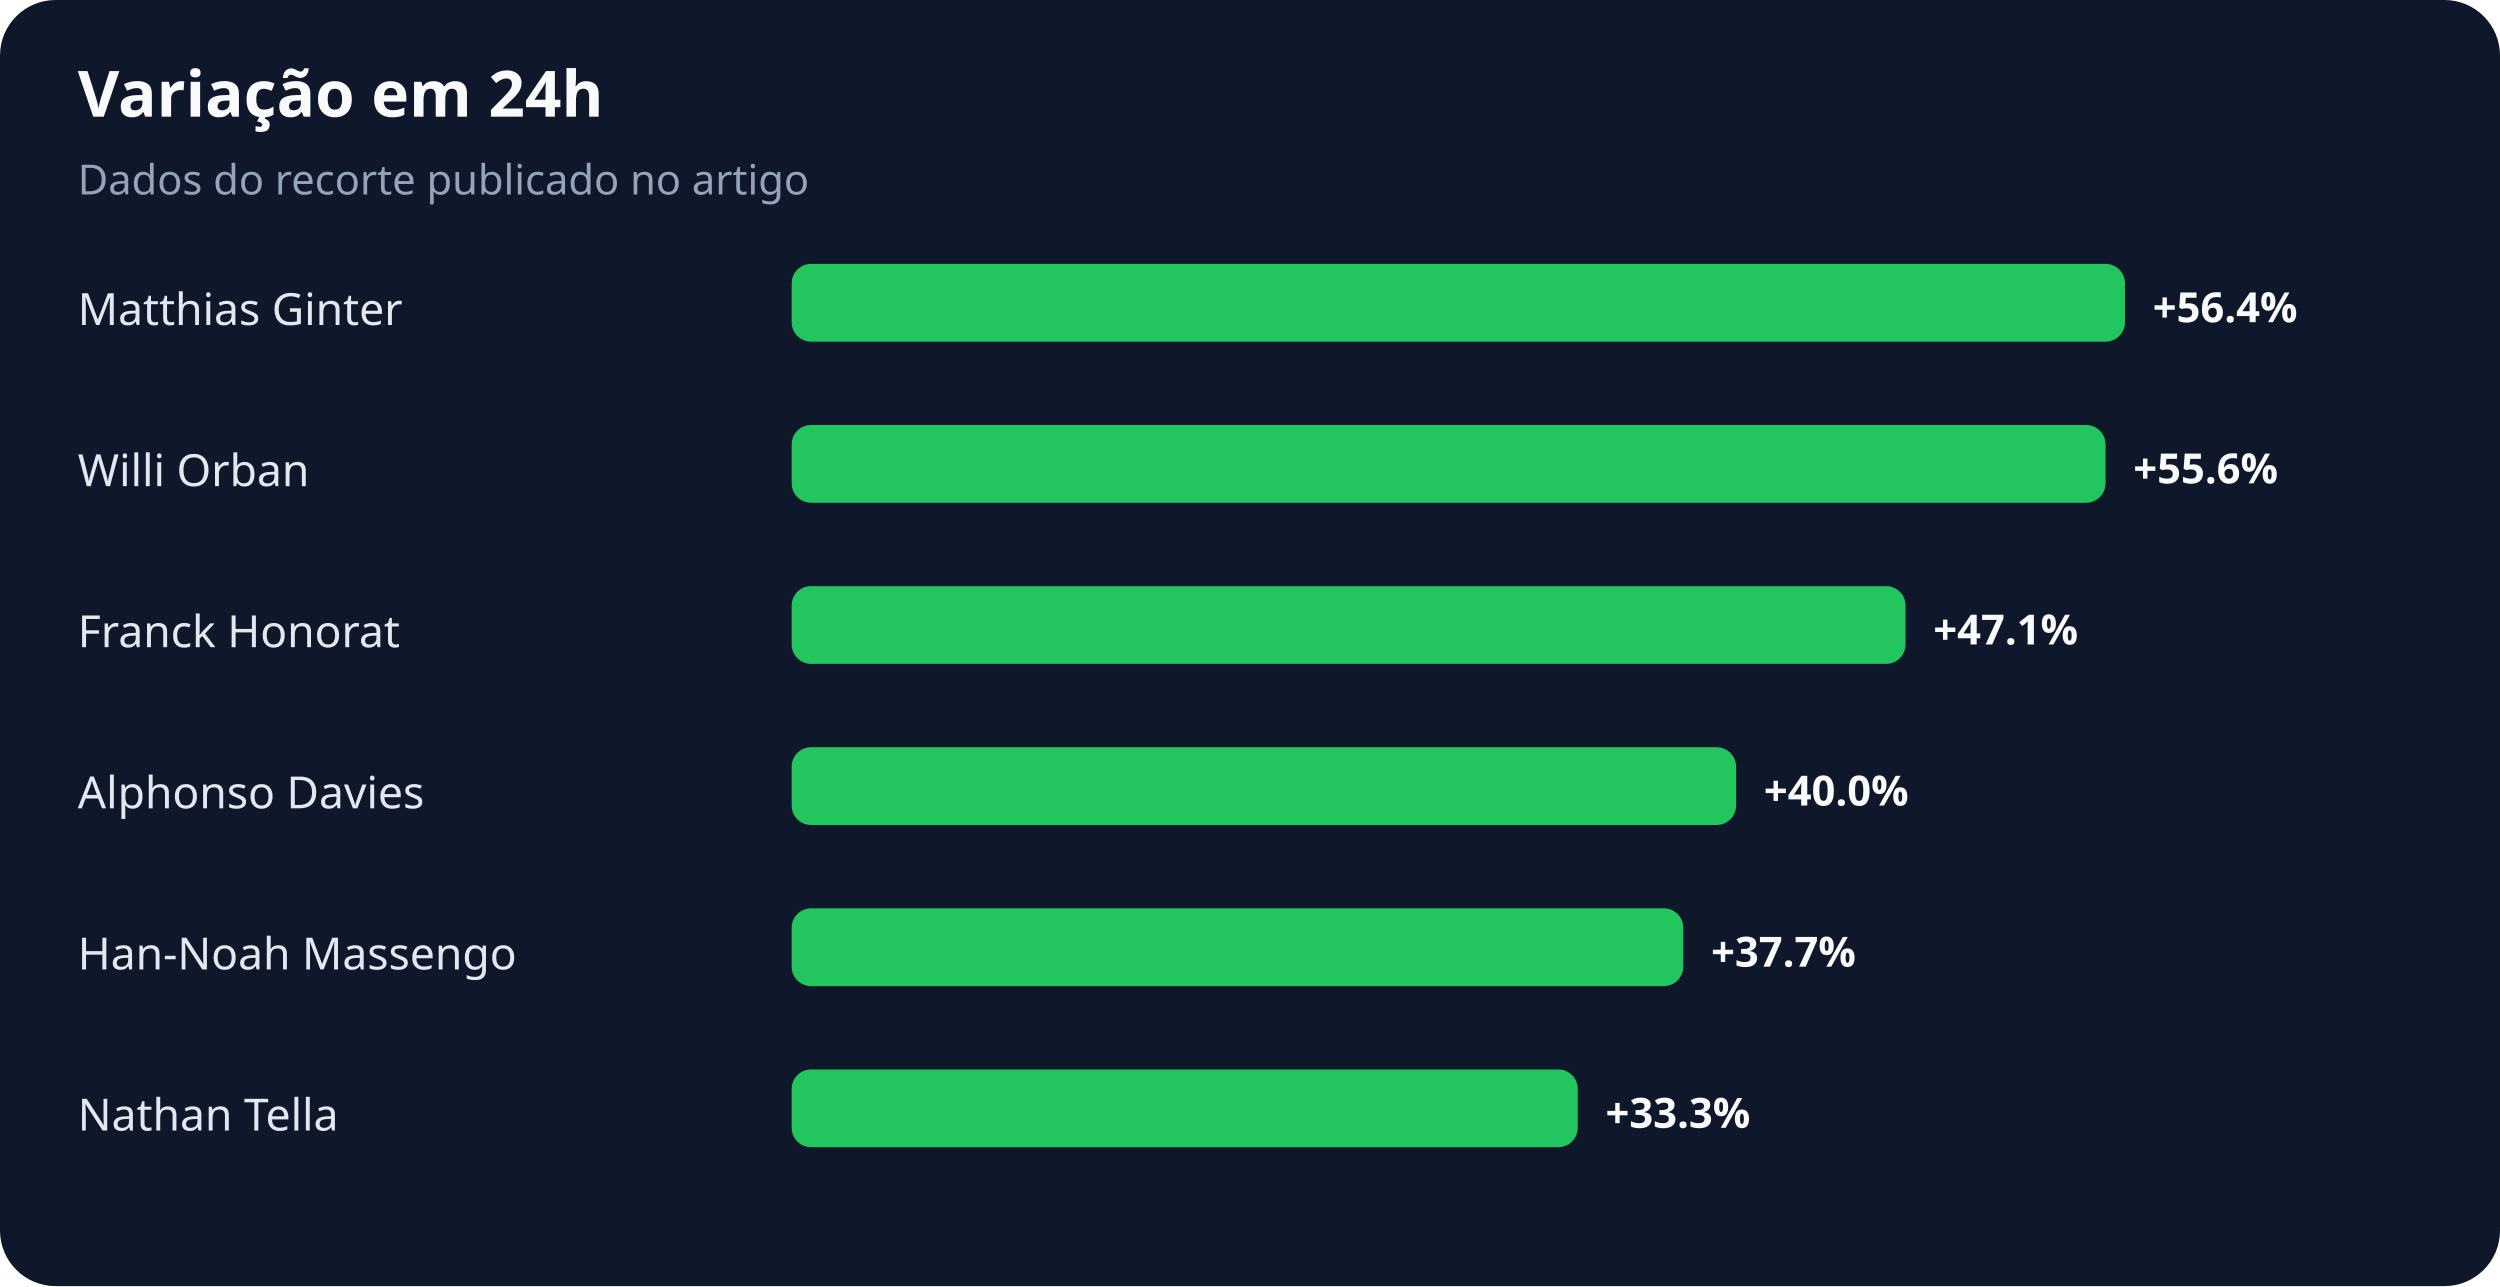
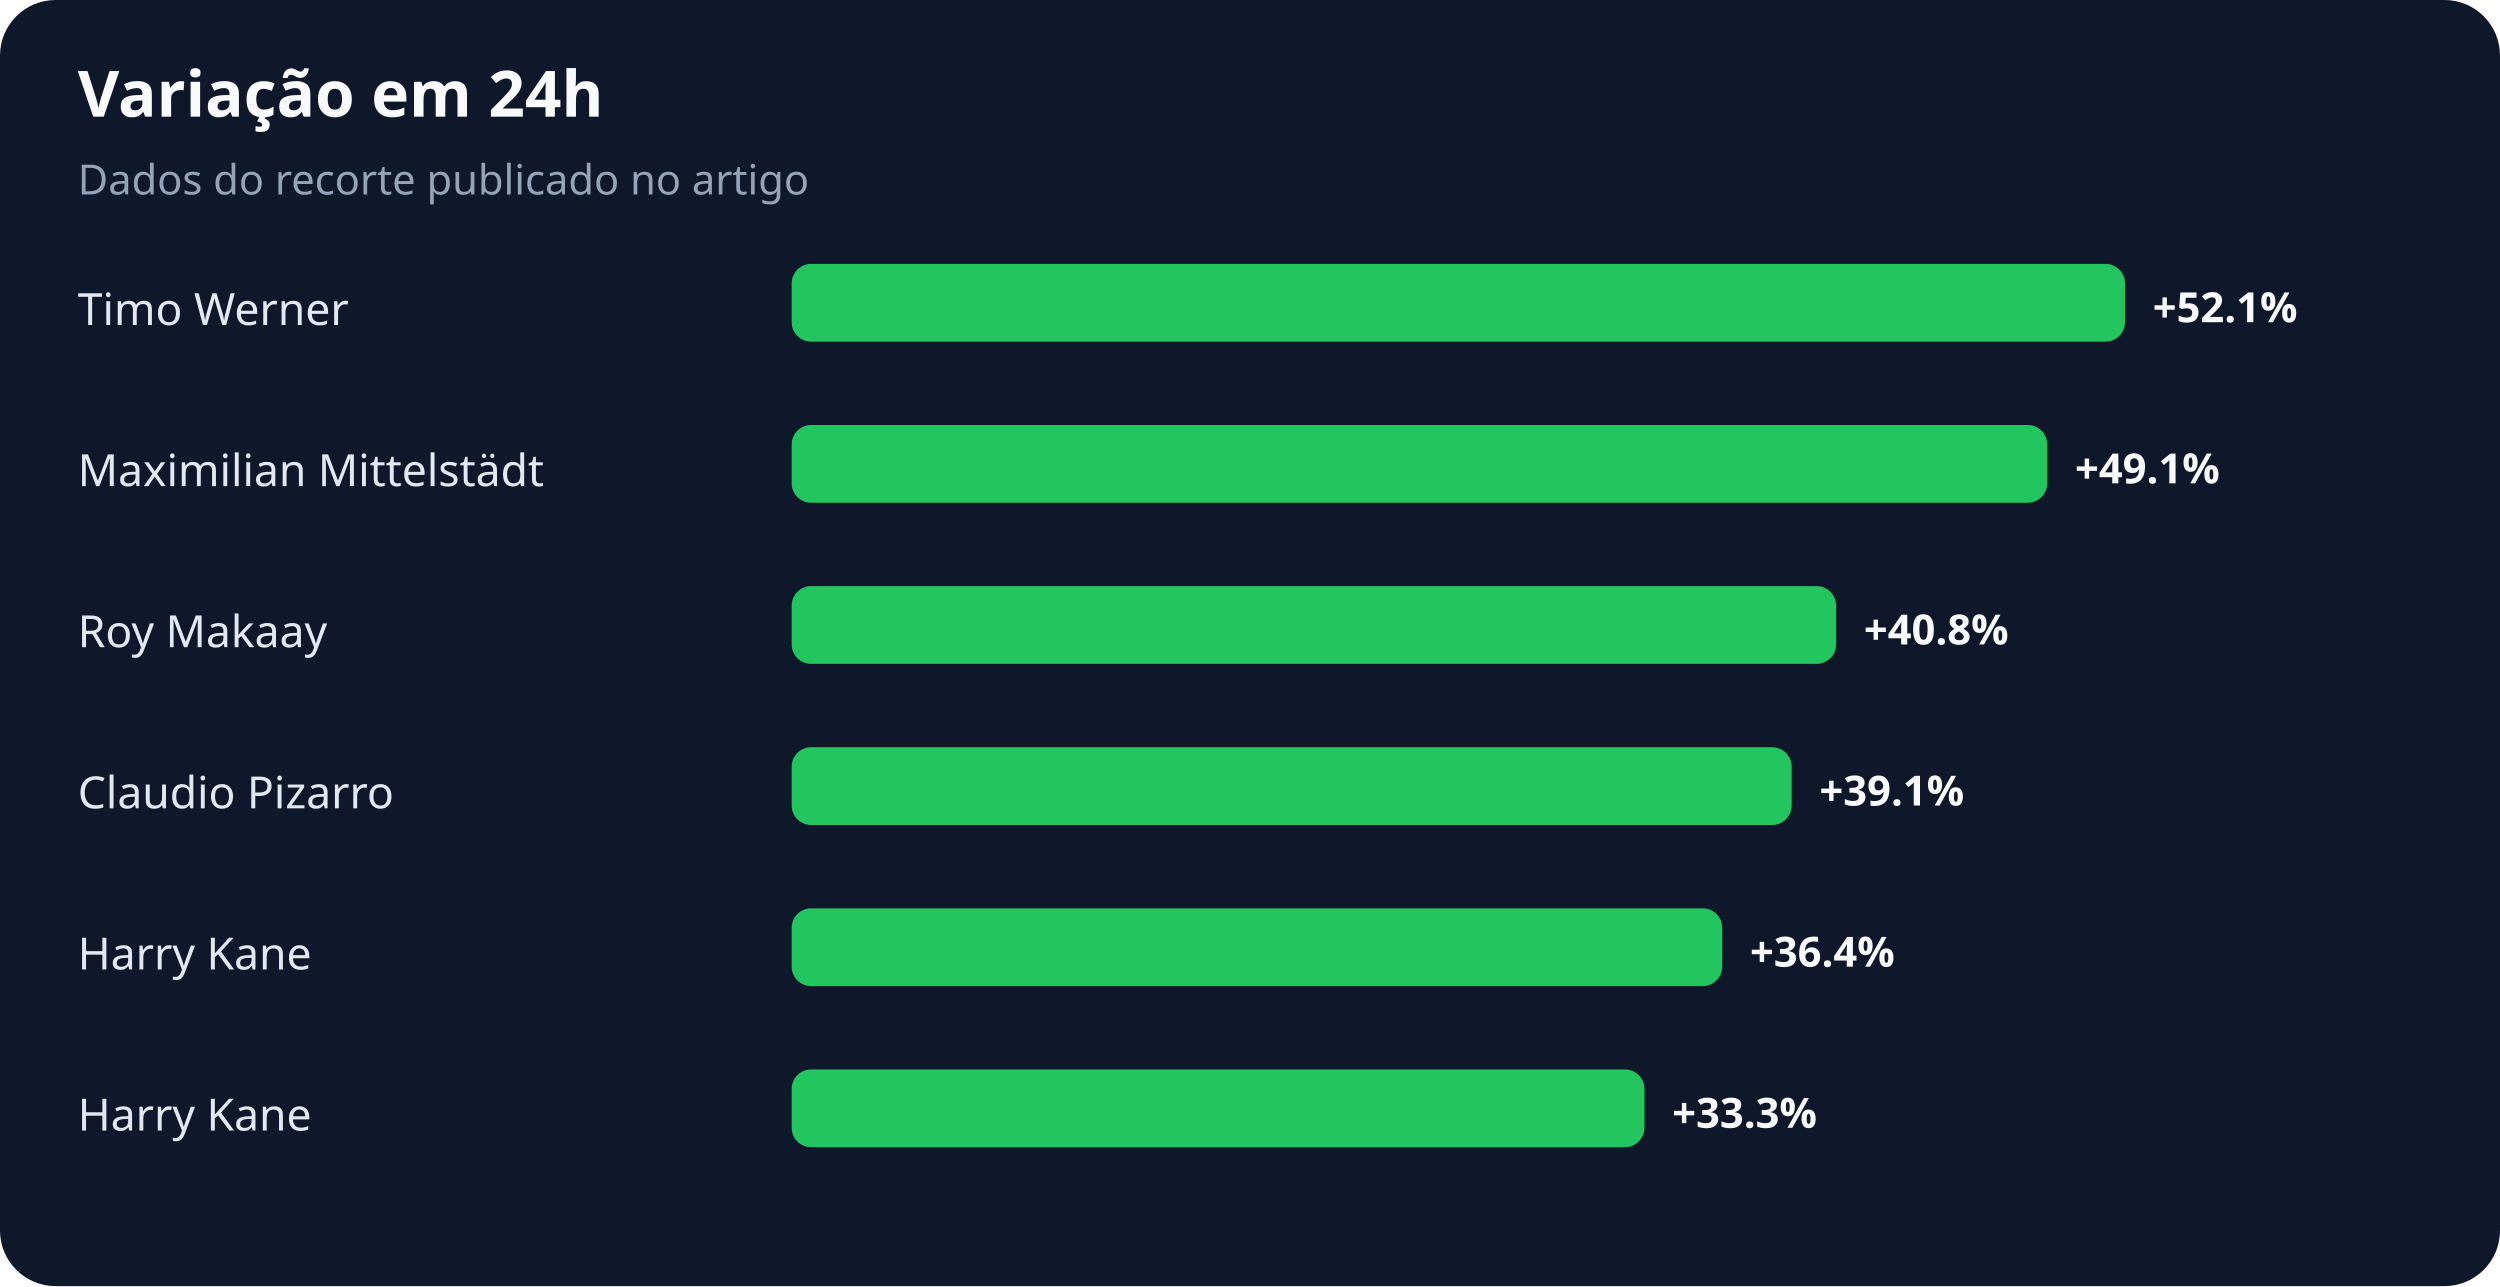
<svg xmlns="http://www.w3.org/2000/svg" width="900" height="463" viewBox="0 0 900 463" role="img" aria-labelledby="title desc">
  <rect width="100%" height="100%" rx="20" fill="#0f172a" />
  <text x="28" y="42" fill="#f8fafc" font-family="system-ui,sans-serif" font-size="23" font-weight="700">Variação em 24h</text>
  <text x="28" y="70" fill="#94a3b8" font-family="system-ui,sans-serif" font-size="15">Dados do recorte publicado no artigo</text>
-   <text x="28" y="117" fill="#e2e8f0" font-family="system-ui,sans-serif" font-size="16">Matthias Ginter</text>
+   <text x="28" y="117" fill="#e2e8f0" font-family="system-ui,sans-serif" font-size="16">Timo Werner</text>
  <rect x="285" y="95" width="480" height="28" rx="7" fill="#22c55e" />
-   <text x="775" y="116" fill="#f8fafc" font-family="system-ui,sans-serif" font-size="15" font-weight="700">+56.4%</text>
-   <text x="28" y="175" fill="#e2e8f0" font-family="system-ui,sans-serif" font-size="16">Willi Orban</text>
-   <rect x="285" y="153" width="473" height="28" rx="7" fill="#22c55e" />
-   <text x="768" y="174" fill="#f8fafc" font-family="system-ui,sans-serif" font-size="15" font-weight="700">+55.6%</text>
-   <text x="28" y="233" fill="#e2e8f0" font-family="system-ui,sans-serif" font-size="16">Franck Honorat</text>
-   <rect x="285" y="211" width="401" height="28" rx="7" fill="#22c55e" />
-   <text x="696" y="232" fill="#f8fafc" font-family="system-ui,sans-serif" font-size="15" font-weight="700">+47.1%</text>
-   <text x="28" y="291" fill="#e2e8f0" font-family="system-ui,sans-serif" font-size="16">Alphonso Davies</text>
-   <rect x="285" y="269" width="340" height="28" rx="7" fill="#22c55e" />
-   <text x="635" y="290" fill="#f8fafc" font-family="system-ui,sans-serif" font-size="15" font-weight="700">+40.0%</text>
-   <text x="28" y="349" fill="#e2e8f0" font-family="system-ui,sans-serif" font-size="16">Han-Noah Massengo</text>
-   <rect x="285" y="327" width="321" height="28" rx="7" fill="#22c55e" />
-   <text x="616" y="348" fill="#f8fafc" font-family="system-ui,sans-serif" font-size="15" font-weight="700">+37.7%</text>
-   <text x="28" y="407" fill="#e2e8f0" font-family="system-ui,sans-serif" font-size="16">Nathan Tella</text>
-   <rect x="285" y="385" width="283" height="28" rx="7" fill="#22c55e" />
-   <text x="578" y="406" fill="#f8fafc" font-family="system-ui,sans-serif" font-size="15" font-weight="700">+33.3%</text>
+   <text x="775" y="116" fill="#f8fafc" font-family="system-ui,sans-serif" font-size="15" font-weight="700">+52.1%</text>
+   <text x="28" y="175" fill="#e2e8f0" font-family="system-ui,sans-serif" font-size="16">Maximilian Mittelstädt</text>
+   <rect x="285" y="153" width="452" height="28" rx="7" fill="#22c55e" />
+   <text x="747" y="174" fill="#f8fafc" font-family="system-ui,sans-serif" font-size="15" font-weight="700">+49.1%</text>
+   <text x="28" y="233" fill="#e2e8f0" font-family="system-ui,sans-serif" font-size="16">Roy Makaay</text>
+   <rect x="285" y="211" width="376" height="28" rx="7" fill="#22c55e" />
+   <text x="671" y="232" fill="#f8fafc" font-family="system-ui,sans-serif" font-size="15" font-weight="700">+40.8%</text>
+   <text x="28" y="291" fill="#e2e8f0" font-family="system-ui,sans-serif" font-size="16">Claudio Pizarro</text>
+   <rect x="285" y="269" width="360" height="28" rx="7" fill="#22c55e" />
+   <text x="655" y="290" fill="#f8fafc" font-family="system-ui,sans-serif" font-size="15" font-weight="700">+39.1%</text>
+   <text x="28" y="349" fill="#e2e8f0" font-family="system-ui,sans-serif" font-size="16">Harry Kane</text>
+   <rect x="285" y="327" width="335" height="28" rx="7" fill="#22c55e" />
+   <text x="630" y="348" fill="#f8fafc" font-family="system-ui,sans-serif" font-size="15" font-weight="700">+36.4%</text>
+   <text x="28" y="407" fill="#e2e8f0" font-family="system-ui,sans-serif" font-size="16">Harry Kane</text>
+   <rect x="285" y="385" width="307" height="28" rx="7" fill="#22c55e" />
+   <text x="602" y="406" fill="#f8fafc" font-family="system-ui,sans-serif" font-size="15" font-weight="700">+33.3%</text>
</svg>
